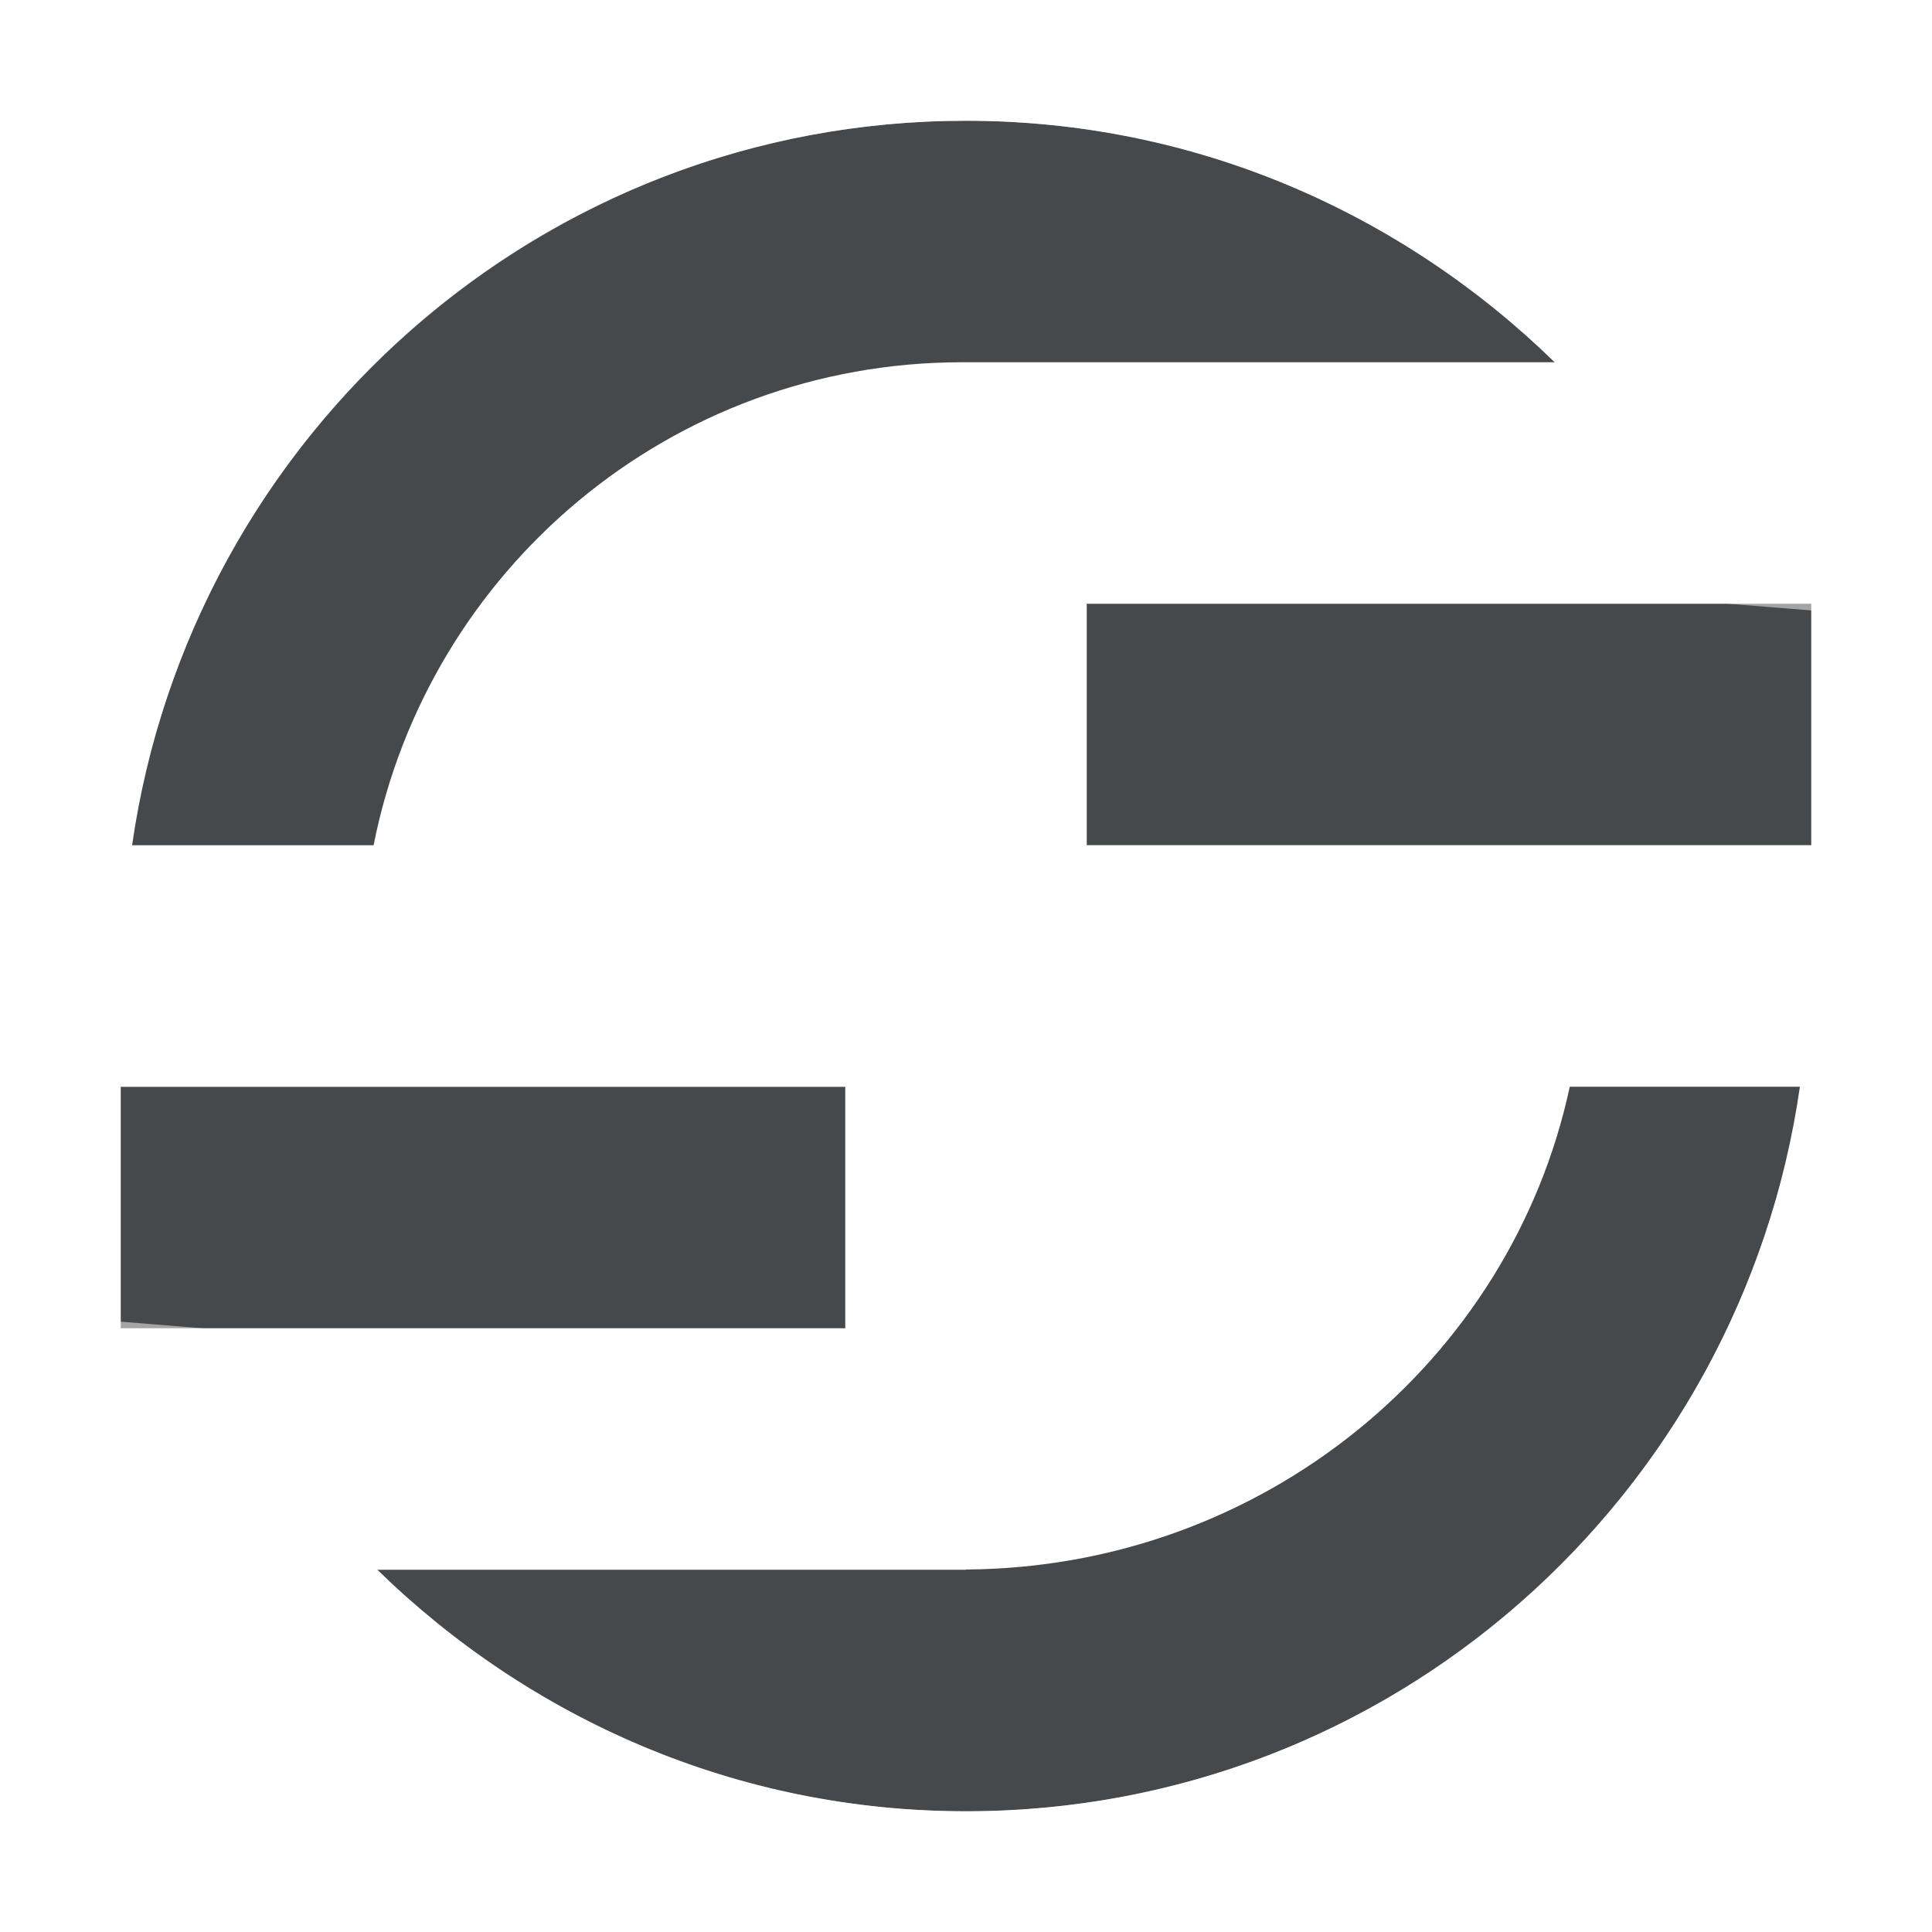
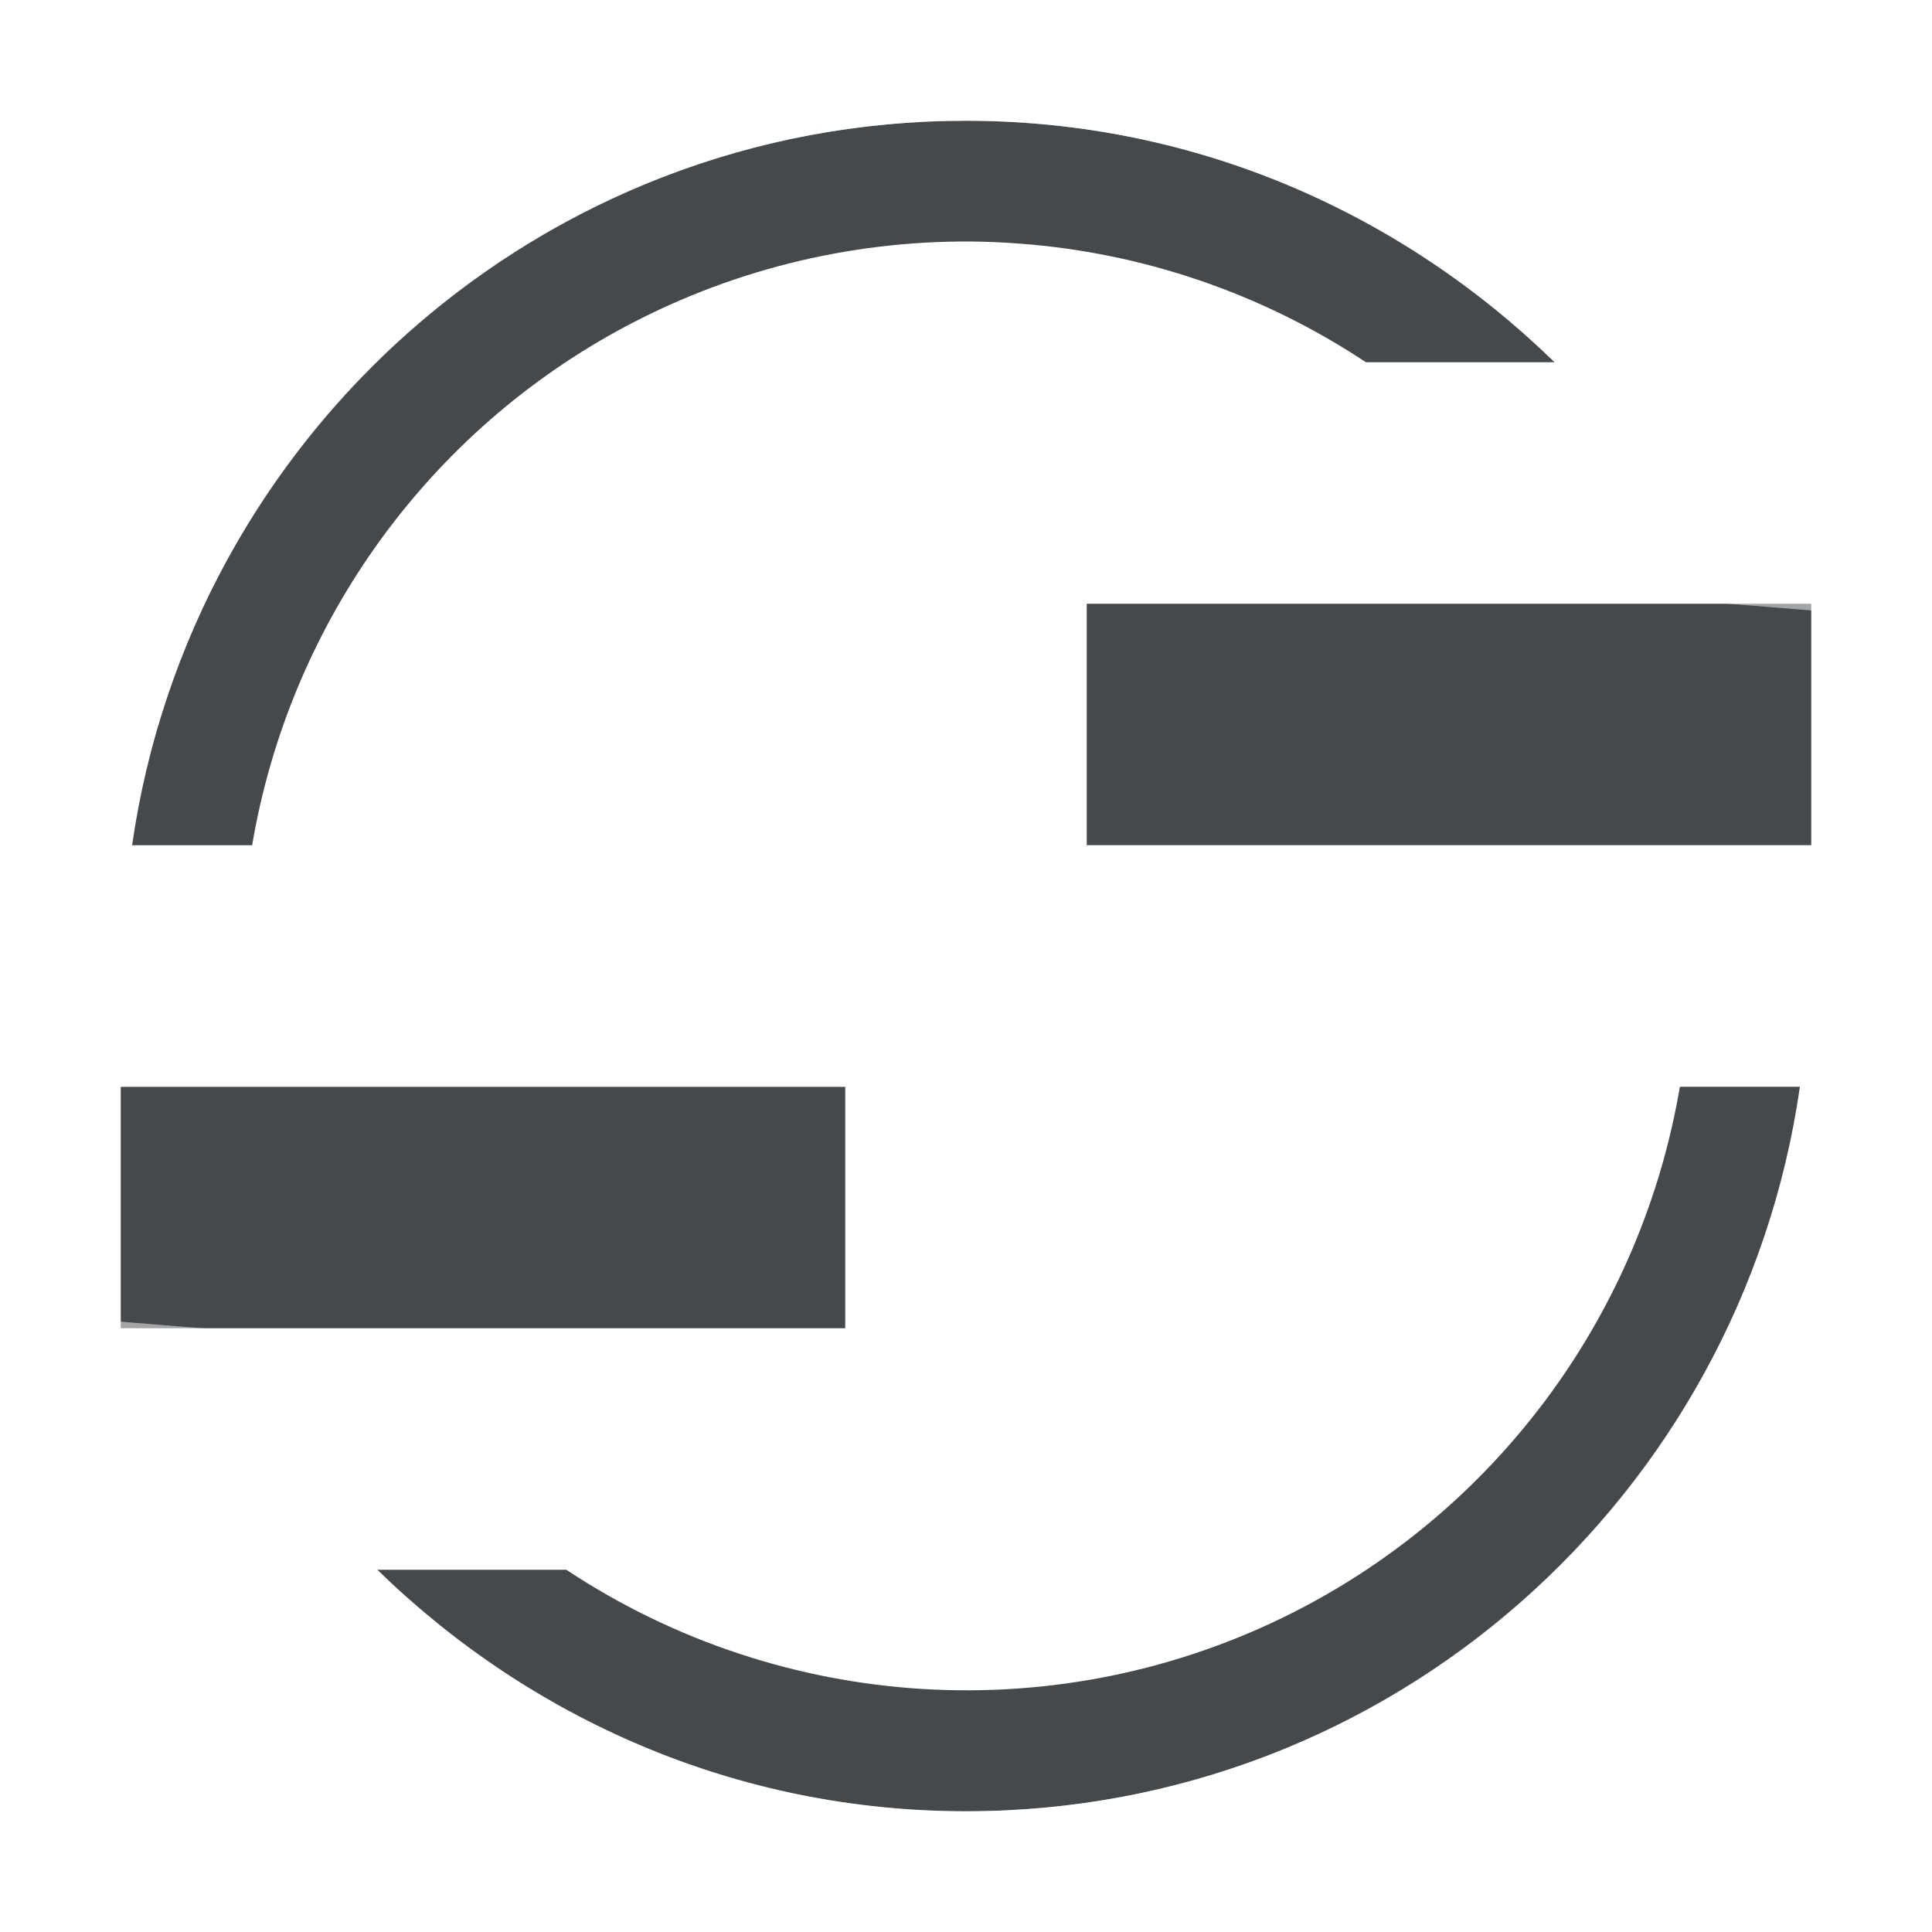
<svg xmlns="http://www.w3.org/2000/svg" id="a" width="16" height="16" version="1.1">
  <defs>
    <style id="current-color-scheme" type="text/css">.ColorScheme-Text {color:#090d11;}.ColorScheme-Background{color:#ffffff;}</style>
  </defs>
-   <path id="d" d="m8 1c-3.525 0-6.419 2.61-6.906 6h2c0.452-2.282 2.46-4 4.875-4 0.011 0 0.021-6.73e-5 0.031 0h4.875c-1.262-1.231-2.973-2-4.875-2zm1 4v2h6v-2zm-8 4v2h6v-2zm12 0c-0.488 2.277-2.544 3.983-5 3.998v0.002h-4.875c1.262 1.231 2.973 2 4.875 2 3.525 0 6.419-2.61 6.906-6z" style="fill-opacity:.75;fill:currentColor" class="ColorScheme-Text" />
-   <path id="b" d="m8 0c-3.744 0-6.886 2.586-7.758 6.061l1.07-0.061c0.861-2.885 3.522-5 6.688-5 2.791 0 5.188 1.637 6.312 4l1.143 0.092c-1.161-2.985-4.059-5.092-7.455-5.092zm1 7v1h7v-1h-7zm-9 1v1h7v-1h-7zm15.758 1.94-1.07 0.061c-0.861 2.885-3.522 5-6.688 5-2.791 0-5.188-1.637-6.312-4l-1.143-0.092c1.161 2.985 4.059 5.092 7.455 5.092 3.744 0 6.886-2.586 7.758-6.061z" style="fill-opacity:.5;fill:currentColor" class="ColorScheme-Background" />
+   <path id="d" class="ColorScheme-Text" d="m8 1c-3.525 0-6.419 2.61-6.906 6h0.994c0.302-1.782 1.399-3.368 3.029-4.262 0.909-0.498 1.911-0.742 2.908-0.738 0.142 5.897e-4 0.284 0.007 0.426 0.018 1.007 0.076 1.994 0.407 2.861 0.982h1.562c-1.262-1.231-2.973-2-4.875-2zm1 4v2h6v-2h-6zm-8 4v2h6v-2h-6zm12.912 0c-0.315 1.857-1.489 3.486-3.203 4.354-1.929 0.976-4.229 0.832-6.019-0.354h-1.565c1.262 1.231 2.973 2 4.875 2 3.525 0 6.419-2.61 6.906-6h-0.994z" style="fill-opacity:.75;fill:currentColor" />
+   <path id="b" class="ColorScheme-Background" d="m8 0c-3.744 0-6.886 2.586-7.758 6.061l1.07-0.061c0.861-2.885 3.522-5 6.688-5 2.791 0 5.188 1.637 6.312 4l1.143 0.092c-1.161-2.985-4.059-5.092-7.455-5.092zm1 7v1h7v-1h-7zm-9 1v1h7v-1h-7zm15.758 1.94-1.07 0.061c-0.861 2.885-3.522 5-6.688 5-2.791 0-5.188-1.637-6.312-4l-1.143-0.092c1.161 2.985 4.059 5.092 7.455 5.092 3.744 0 6.886-2.586 7.758-6.061z" style="fill-opacity:.5;fill:currentColor" />
</svg>
